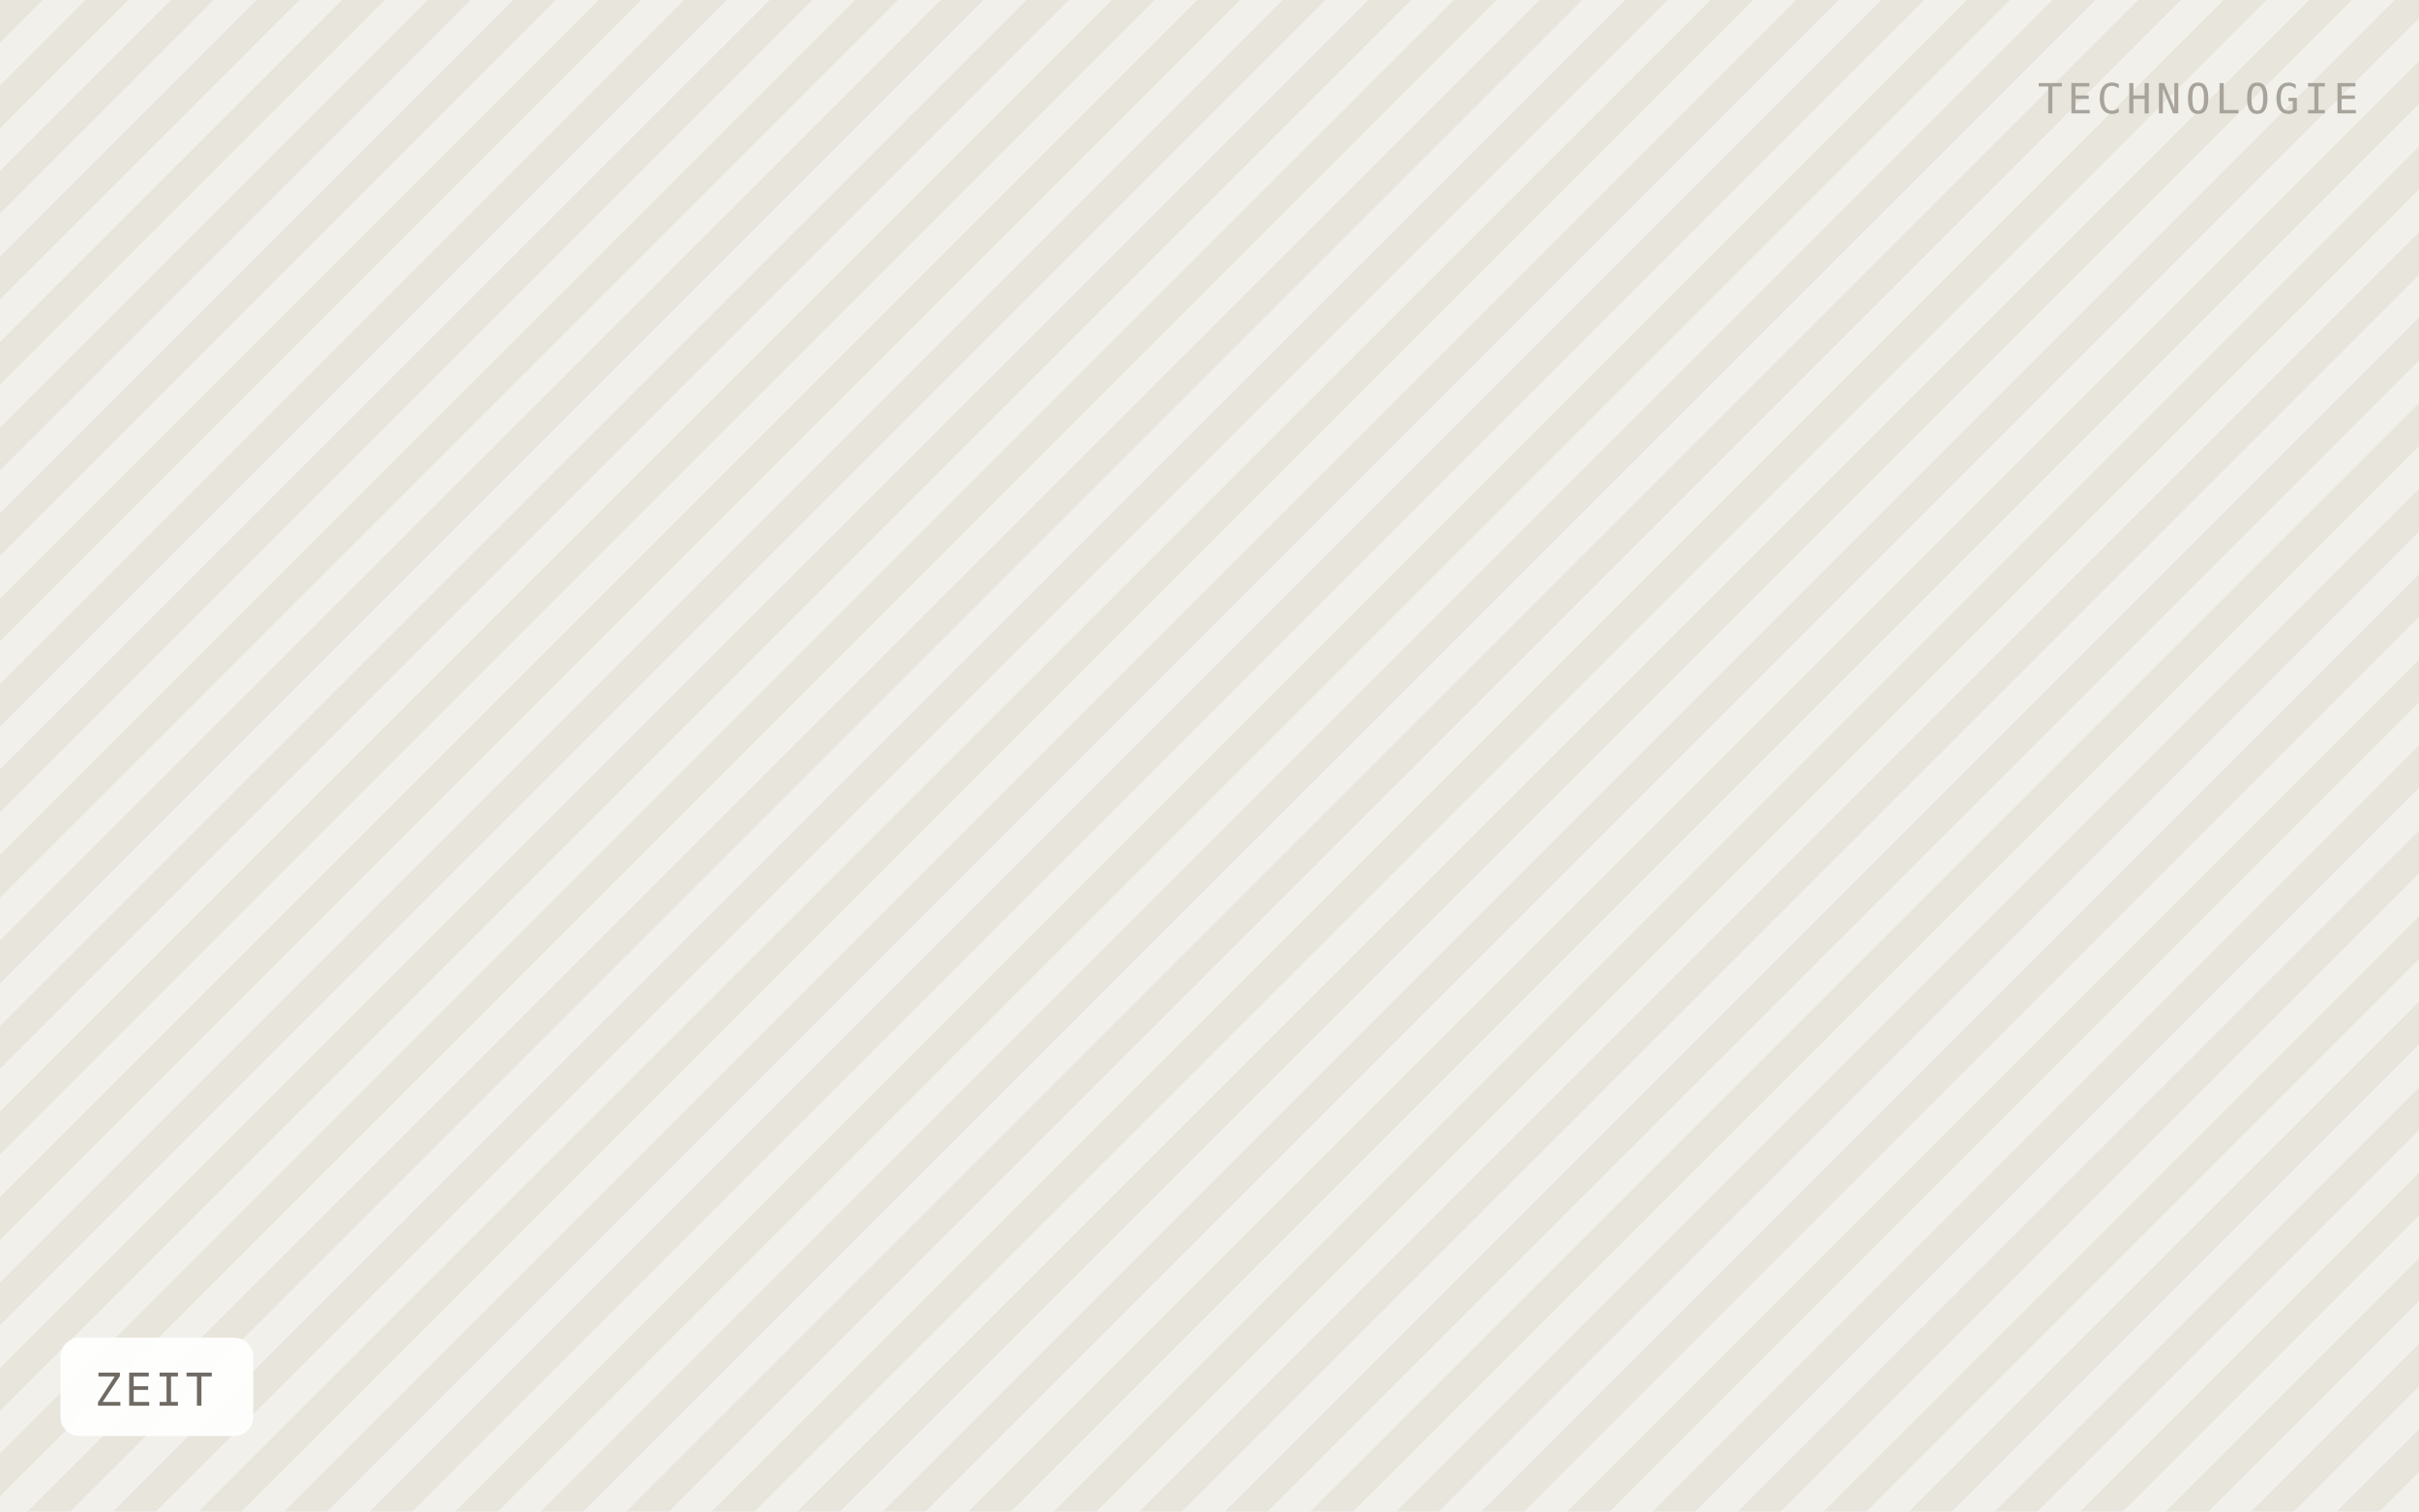
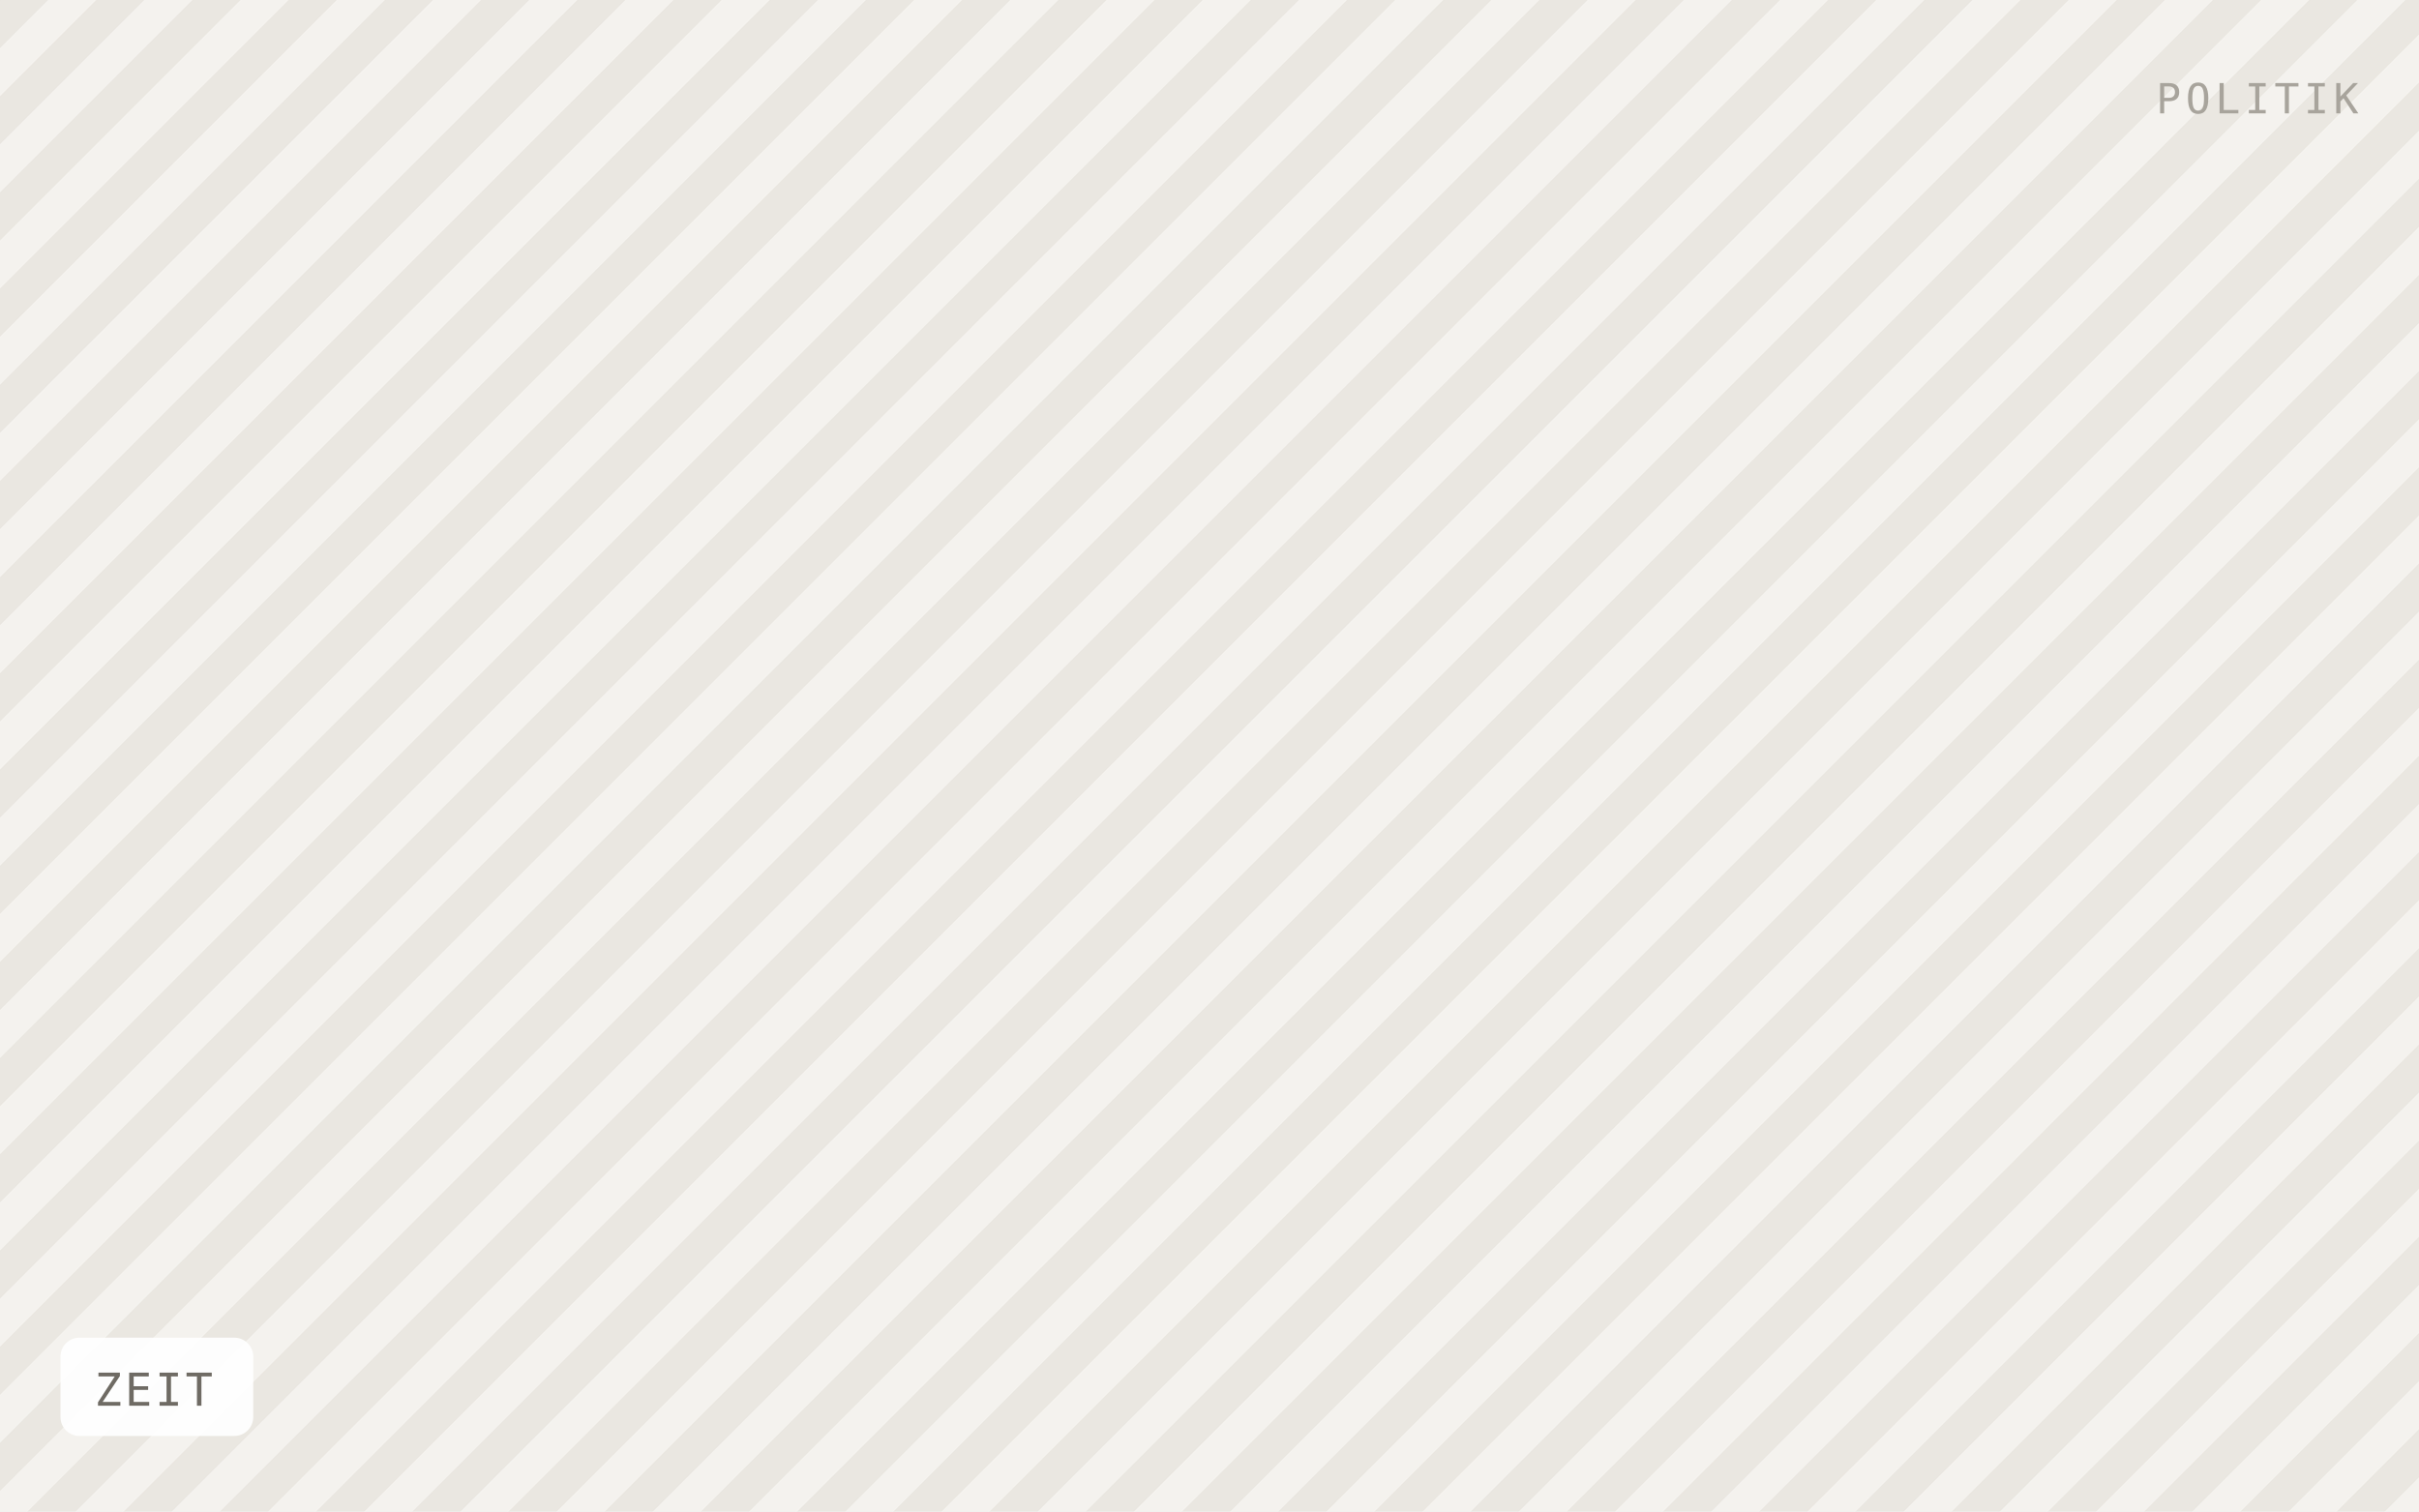
<svg xmlns="http://www.w3.org/2000/svg" viewBox="0 0 640 400" width="640" height="400" role="img" aria-label="ZEIT">
  <defs>
-     <pattern id="h" width="16" height="16" patternTransform="rotate(45)" patternUnits="userSpaceOnUse">
-       <rect width="16" height="16" fill="#f2f0ea" />
-       <rect width="8" height="16" fill="#e8e5dd" />
+     <pattern id="h" width="18" height="18" patternTransform="rotate(45)" patternUnits="userSpaceOnUse">
+       <rect width="18" height="18" fill="#f4f2ee" />
+       <rect width="9" height="18" fill="#eae7e1" />
    </pattern>
  </defs>
  <rect width="640" height="400" fill="url(#h)" />
  <rect x="16" y="354" width="51" height="26" rx="5" fill="#ffffff" fill-opacity="0.92" />
  <text x="25" y="372" font-family="IBM Plex Mono, Menlo, monospace" font-size="12" letter-spacing="0.8" fill="#6f6b64">ZEIT</text>
-   <text x="624" y="30" text-anchor="end" font-family="IBM Plex Mono, Menlo, monospace" font-size="11" letter-spacing="1.2" fill="#a8a49c">TECHNOLOGIE</text>
+   <text x="624" y="30" text-anchor="end" font-family="IBM Plex Mono, Menlo, monospace" font-size="11" letter-spacing="1.2" fill="#a8a49c">POLITIK</text>
</svg>
